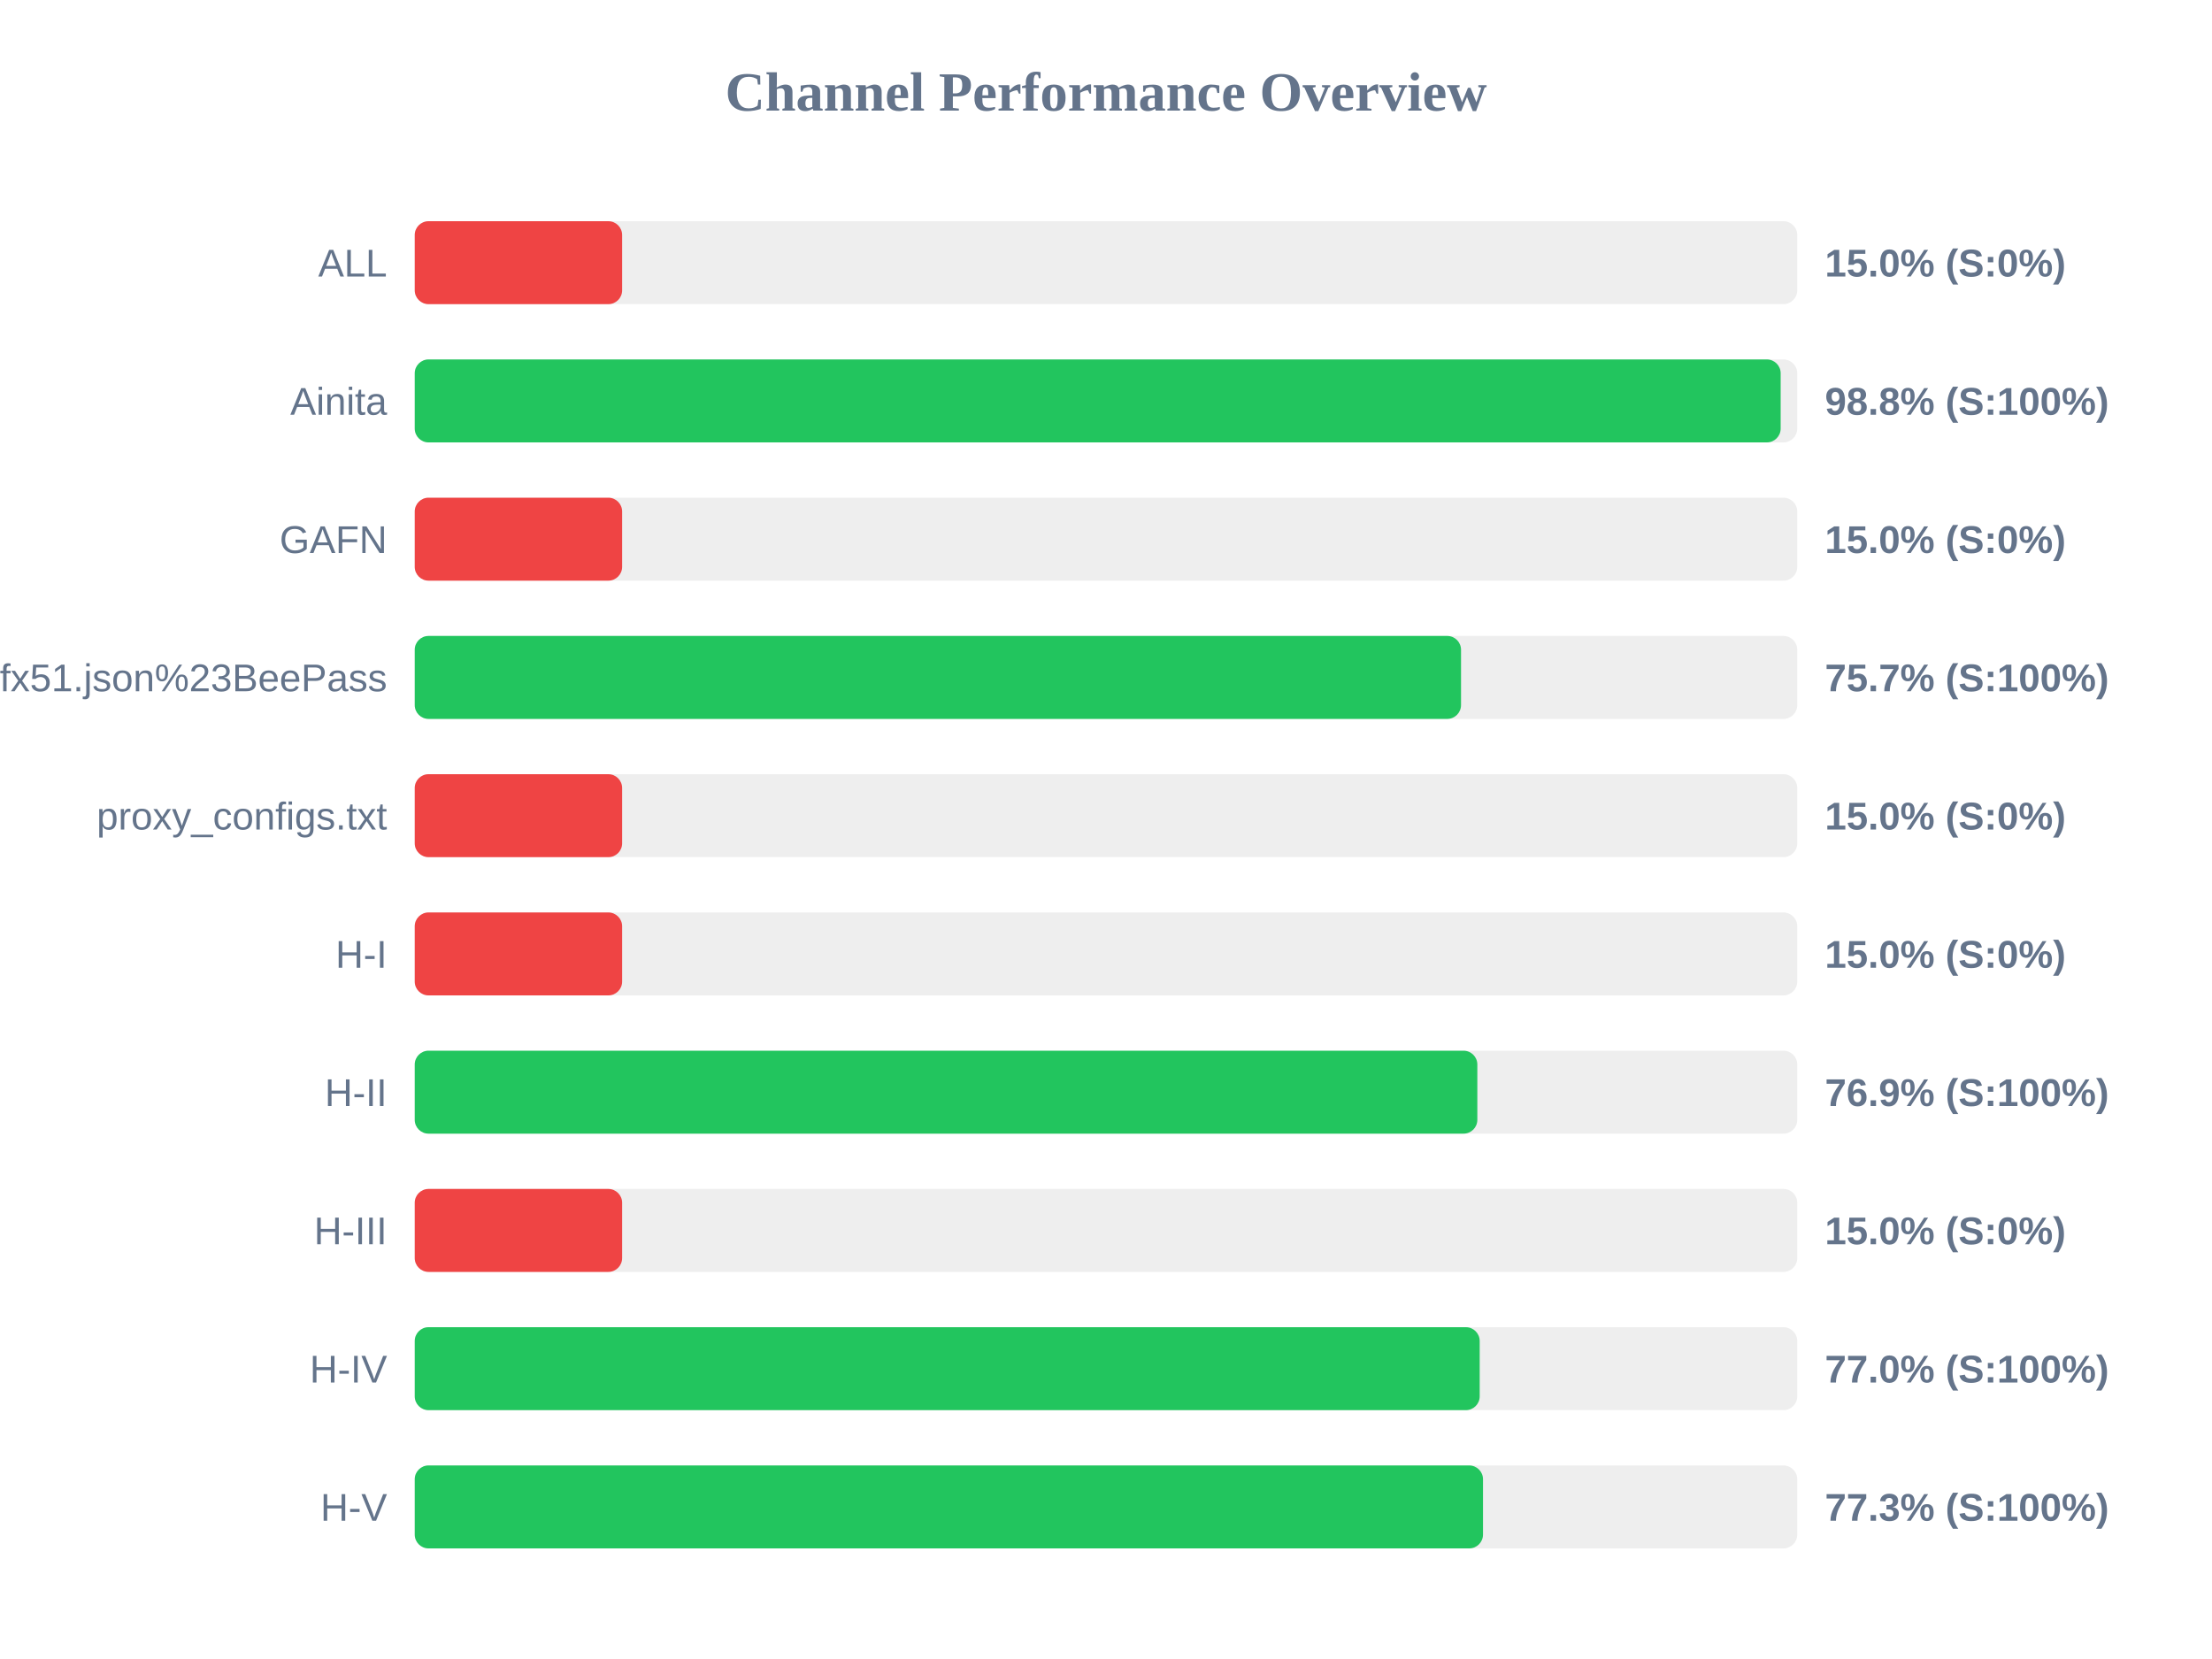
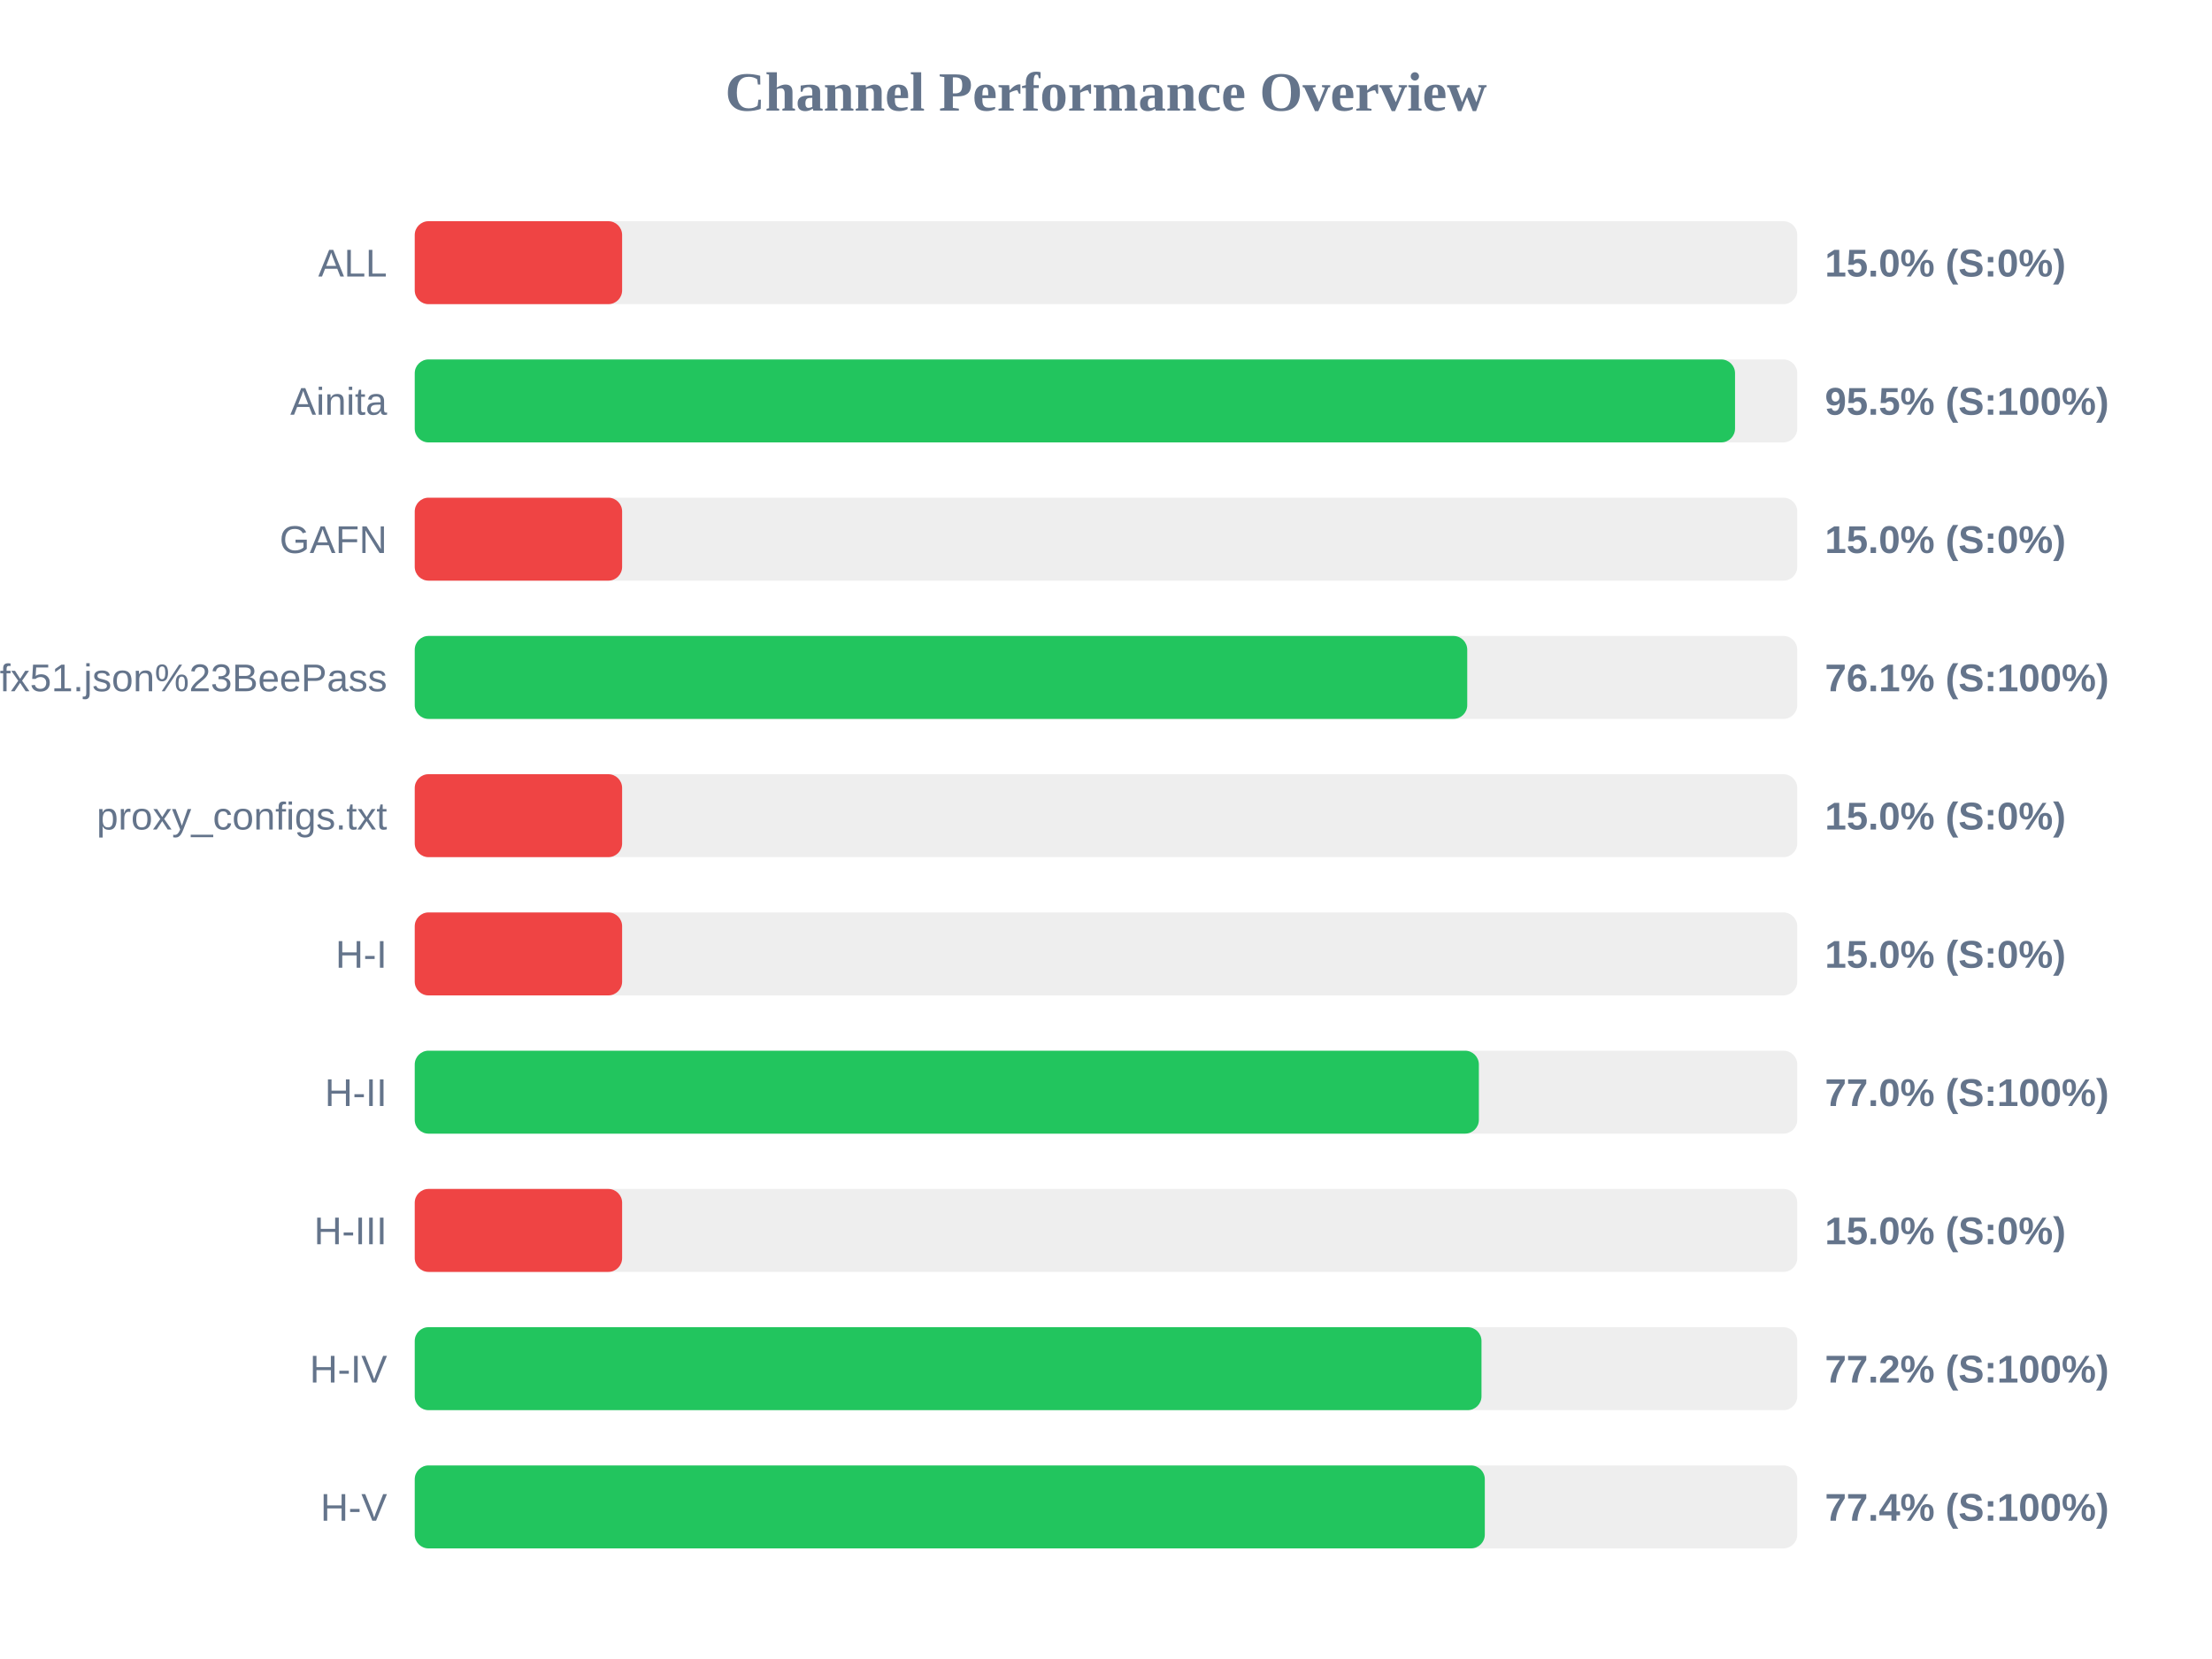
<svg xmlns="http://www.w3.org/2000/svg" width="800" height="600" version="1.1">
  <style>
        .row { font: 14px Arial; fill: #64748b; }
        .score { font: bold 14px Arial; fill: #64748b; }
    </style>
  <text x="400" y="40" text-anchor="middle" font-size="20px" font-weight="bold" fill="#64748b">Channel Performance Overview</text>
  <rect x="150" y="80" width="500" height="30" fill="#eee" rx="5" />
  <rect x="150" y="80" width="75.0" height="30" fill="#ef4444" rx="5" />
  <text x="140" y="100" text-anchor="end" class="row">ALL</text>
  <text x="660" y="100" text-anchor="start" class="score">15.0% (S:0%)</text>
  <rect x="150" y="130" width="500" height="30" fill="#eee" rx="5" />
-   <rect x="150" y="130" width="494.0" height="30" fill="#22c55e" rx="5" />
+   <rect x="150" y="130" width="477.5" height="30" fill="#22c55e" rx="5" />
  <text x="140" y="150" text-anchor="end" class="row">Ainita</text>
-   <text x="660" y="150" text-anchor="start" class="score">98.8% (S:100%)</text>
+   <text x="660" y="150" text-anchor="start" class="score">95.5% (S:100%)</text>
  <rect x="150" y="180" width="500" height="30" fill="#eee" rx="5" />
  <rect x="150" y="180" width="75.0" height="30" fill="#ef4444" rx="5" />
  <text x="140" y="200" text-anchor="end" class="row">GAFN</text>
  <text x="660" y="200" text-anchor="start" class="score">15.0% (S:0%)</text>
  <rect x="150" y="230" width="500" height="30" fill="#eee" rx="5" />
-   <rect x="150" y="230" width="378.4" height="30" fill="#22c55e" rx="5" />
+   <rect x="150" y="230" width="380.65" height="30" fill="#22c55e" rx="5" />
  <text x="140" y="250" text-anchor="end" class="row">sub?s=ssconf%3A%2F%2Fs3.amazonaws.com%2Fbeedynconprd%2Fzf38bv6oxi1nv3wfkpmxyfl8yj5fargza3foantoalu16vznl0ckxx7bgf1ufx51.json%23BeePass</text>
-   <text x="660" y="250" text-anchor="start" class="score">75.7% (S:100%)</text>
+   <text x="660" y="250" text-anchor="start" class="score">76.1% (S:100%)</text>
  <rect x="150" y="280" width="500" height="30" fill="#eee" rx="5" />
  <rect x="150" y="280" width="75.0" height="30" fill="#ef4444" rx="5" />
  <text x="140" y="300" text-anchor="end" class="row">proxy_configs.txt</text>
  <text x="660" y="300" text-anchor="start" class="score">15.0% (S:0%)</text>
  <rect x="150" y="330" width="500" height="30" fill="#eee" rx="5" />
  <rect x="150" y="330" width="75.0" height="30" fill="#ef4444" rx="5" />
  <text x="140" y="350" text-anchor="end" class="row">H-I</text>
  <text x="660" y="350" text-anchor="start" class="score">15.0% (S:0%)</text>
  <rect x="150" y="380" width="500" height="30" fill="#eee" rx="5" />
-   <rect x="150" y="380" width="384.3" height="30" fill="#22c55e" rx="5" />
+   <rect x="150" y="380" width="384.85" height="30" fill="#22c55e" rx="5" />
  <text x="140" y="400" text-anchor="end" class="row">H-II</text>
-   <text x="660" y="400" text-anchor="start" class="score">76.9% (S:100%)</text>
+   <text x="660" y="400" text-anchor="start" class="score">77.0% (S:100%)</text>
  <rect x="150" y="430" width="500" height="30" fill="#eee" rx="5" />
  <rect x="150" y="430" width="75.0" height="30" fill="#ef4444" rx="5" />
  <text x="140" y="450" text-anchor="end" class="row">H-III</text>
  <text x="660" y="450" text-anchor="start" class="score">15.0% (S:0%)</text>
  <rect x="150" y="480" width="500" height="30" fill="#eee" rx="5" />
-   <rect x="150" y="480" width="385.15" height="30" fill="#22c55e" rx="5" />
+   <rect x="150" y="480" width="385.8" height="30" fill="#22c55e" rx="5" />
  <text x="140" y="500" text-anchor="end" class="row">H-IV</text>
-   <text x="660" y="500" text-anchor="start" class="score">77.0% (S:100%)</text>
+   <text x="660" y="500" text-anchor="start" class="score">77.2% (S:100%)</text>
  <rect x="150" y="530" width="500" height="30" fill="#eee" rx="5" />
-   <rect x="150" y="530" width="386.35" height="30" fill="#22c55e" rx="5" />
+   <rect x="150" y="530" width="387.0" height="30" fill="#22c55e" rx="5" />
  <text x="140" y="550" text-anchor="end" class="row">H-V</text>
-   <text x="660" y="550" text-anchor="start" class="score">77.3% (S:100%)</text>
+   <text x="660" y="550" text-anchor="start" class="score">77.4% (S:100%)</text>
</svg>
